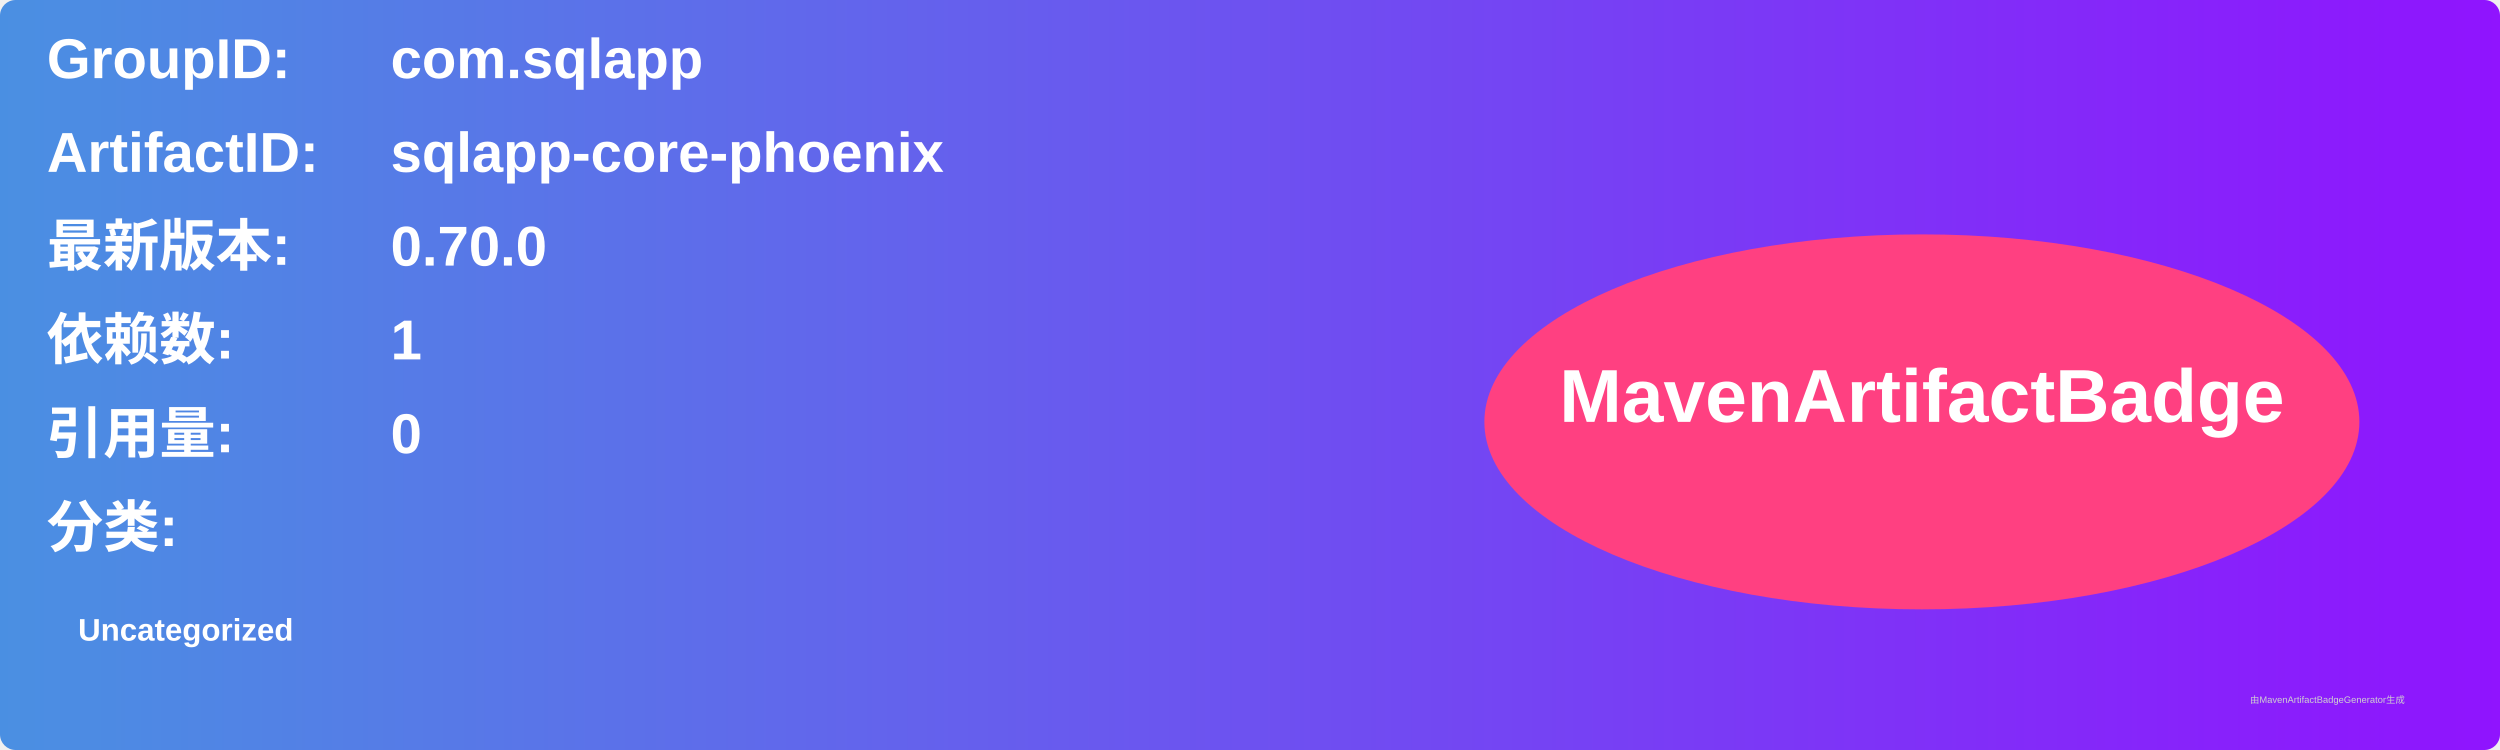
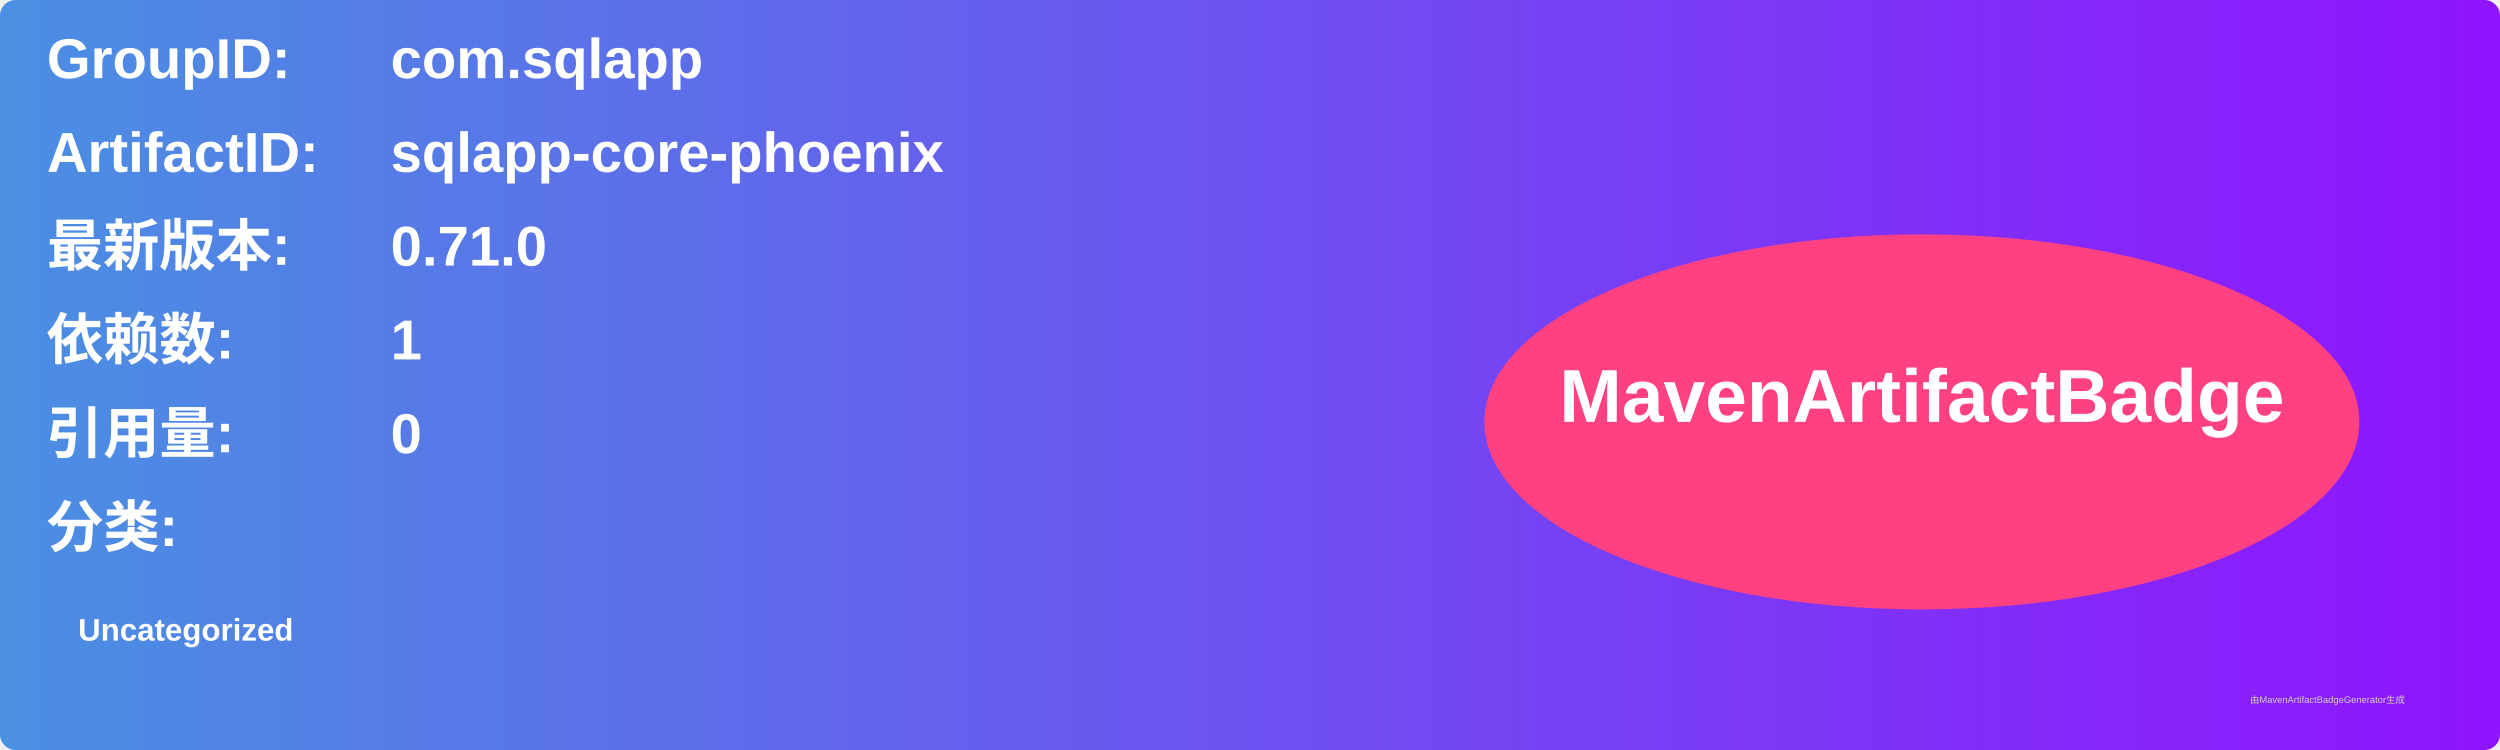
<svg xmlns="http://www.w3.org/2000/svg" width="800" height="240" viewBox="0 0 800 240">
  <linearGradient id="grad" x1="0%" y1="0%" x2="100%" y2="0%">
    <stop offset="0%" stop-color="#4a90e2" />
    <stop offset="100%" stop-color="#9013fe" />
  </linearGradient>
  <rect width="100%" height="100%" rx="5" ry="5" fill="url(#grad)" />
  <g transform="translate(15, 15)">
    <text x="0" y="10" font-family="Arial" font-size="18" fill="white" font-weight="bold" width="260">GroupID:</text>
    <text x="110" y="10" font-family="Arial" font-size="18" fill="white" font-weight="bold" width="460">com.sqlapp</text>
    <text x="0" y="40" font-family="Arial" font-size="18" fill="white" font-weight="bold" width="260">ArtifactID:</text>
    <text x="110" y="40" font-family="Arial" font-size="18" fill="white" font-weight="bold" width="460">sqlapp-core-phoenix</text>
    <text x="0" y="70" font-family="Arial" font-size="18" fill="white" font-weight="bold">最新版本:</text>
    <text x="110" y="70" font-family="Arial" font-size="18" fill="white" font-weight="bold">
-       <tspan font-weight="bold">0.70.0</tspan>
+       <tspan font-weight="bold">0.71.0</tspan>
    </text>
    <text x="0" y="100" font-family="Arial" font-size="18" fill="white" font-weight="bold">依赖数: </text>
    <text x="110" y="100" font-family="Arial" font-size="18" fill="white">
      <tspan font-weight="bold">1</tspan>
    </text>
    <text x="0" y="130" font-family="Arial" font-size="18" fill="white" font-weight="bold">引用量: </text>
    <text x="110" y="130" font-family="Arial" font-size="18" fill="white">
      <tspan font-weight="bold">0</tspan>
    </text>
    <text x="0" y="160" font-family="Arial" font-size="18" fill="white" font-weight="bold">分类:</text>
    <text x="10" y="190" font-family="Arial" font-size="10" fill="white">
      <tspan font-weight="bold">Uncategorized</tspan>
    </text>
    <ellipse cx="600" cy="120" rx="140" ry="60" fill="#ff4081" />
    <text x="600" y="120" text-anchor="middle" font-family="Arial" font-size="24" fill="white" font-weight="bold">MavenArtifactBadge</text>
  </g>
  <text x="720" y="225" font-family="Arial" font-size="3" fill="#d0d0d0">由MavenArtifactBadgeGenerator生成</text>
</svg>
